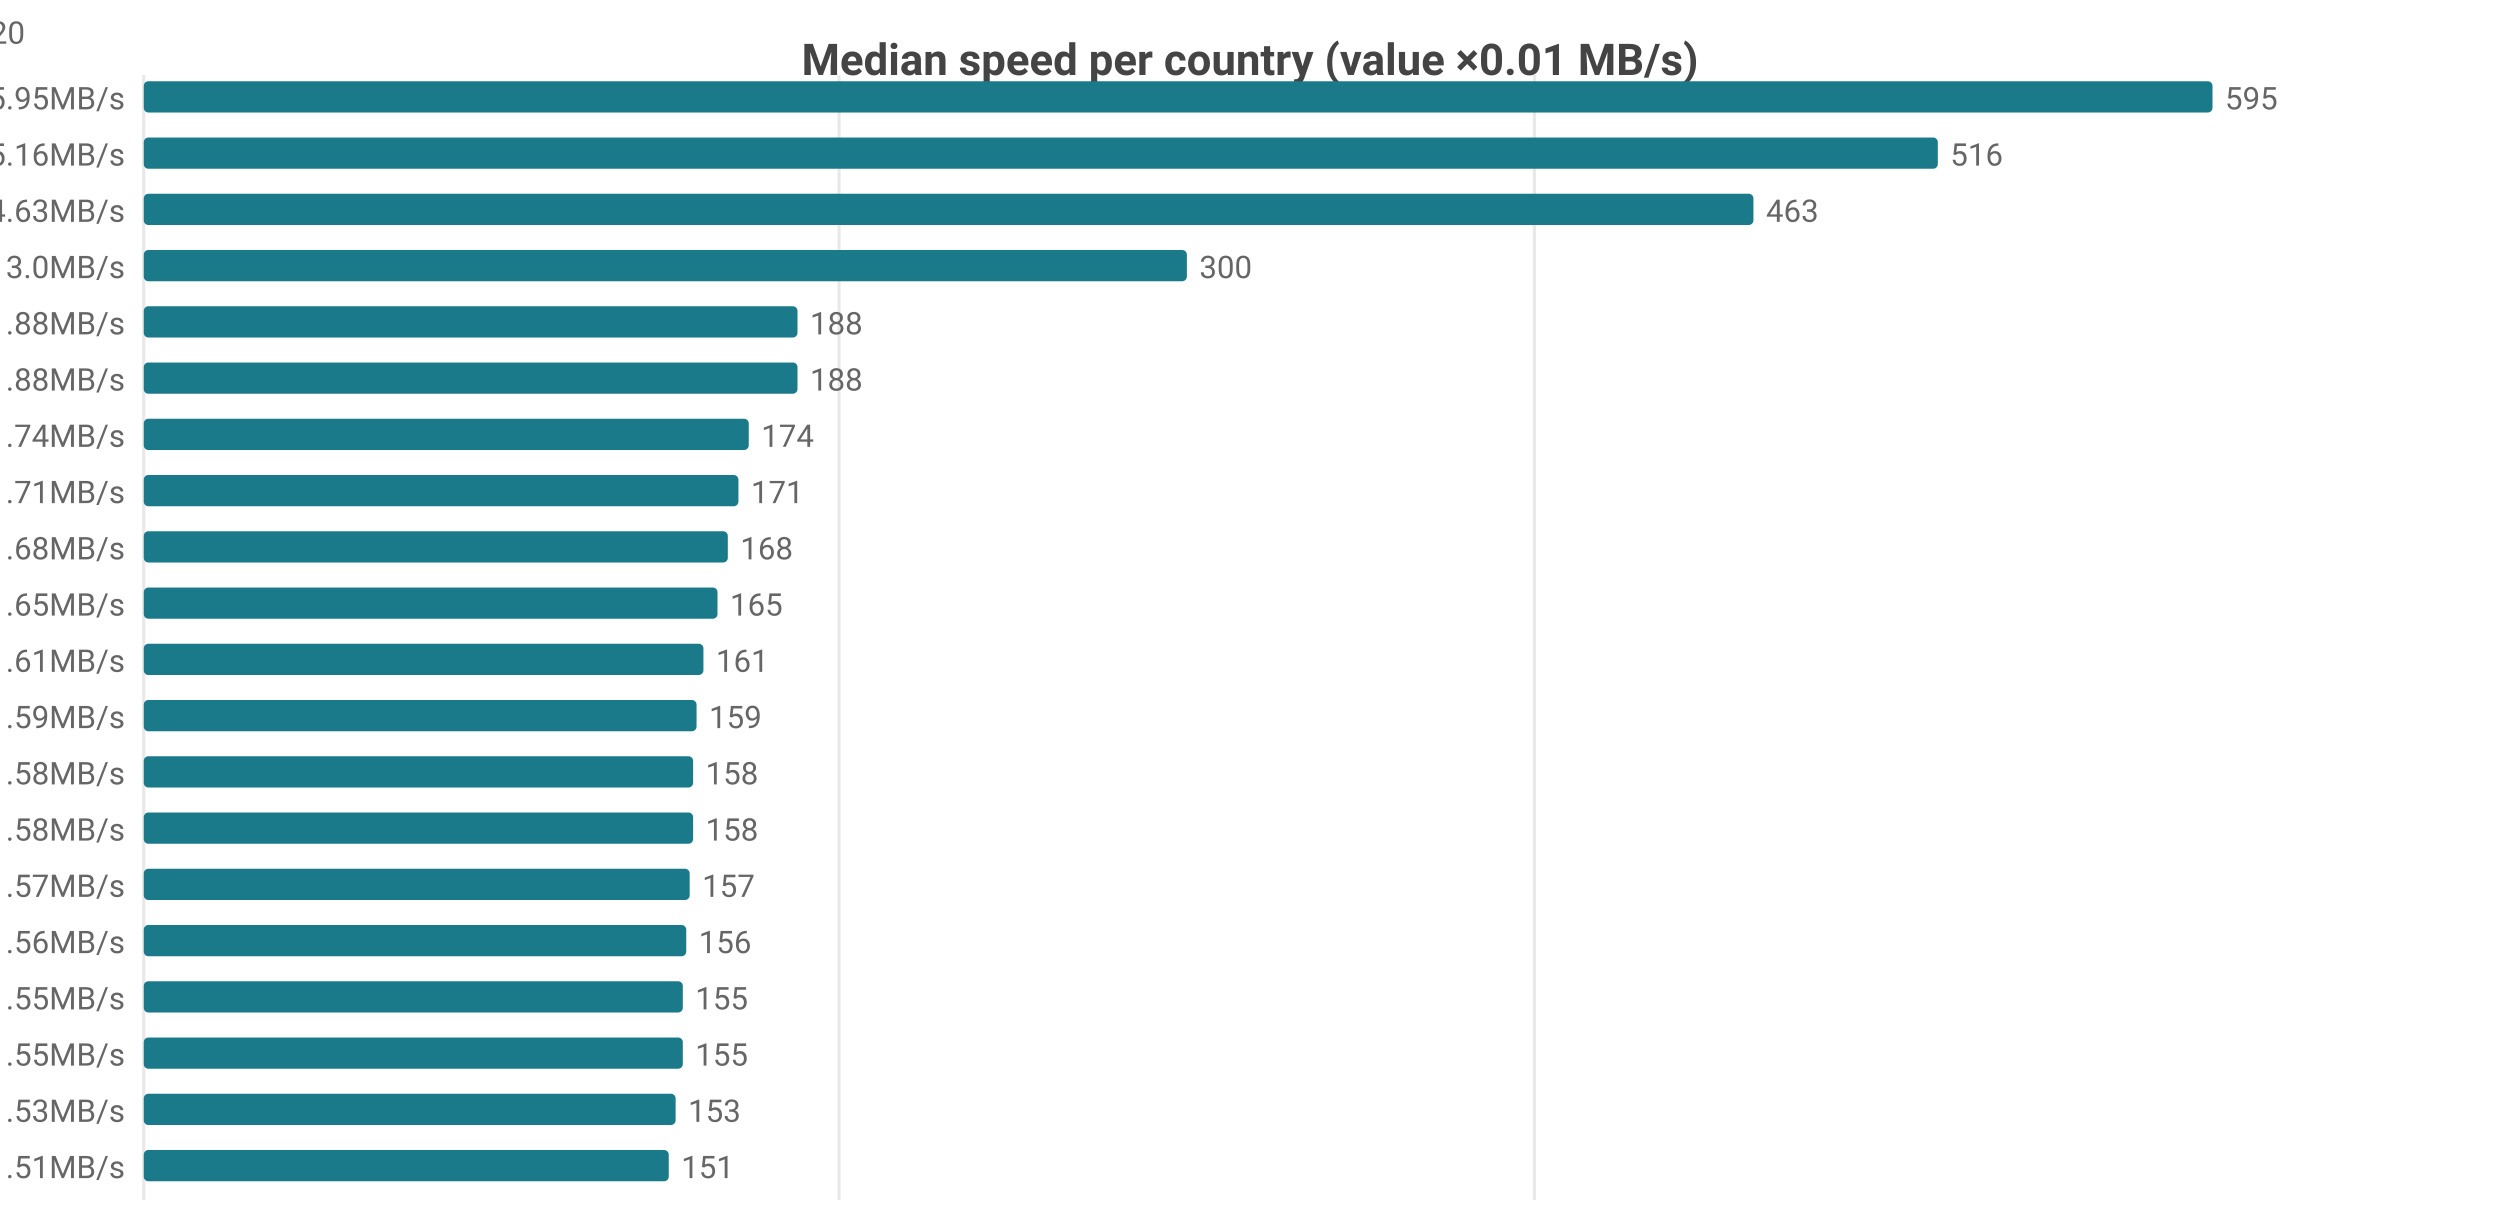
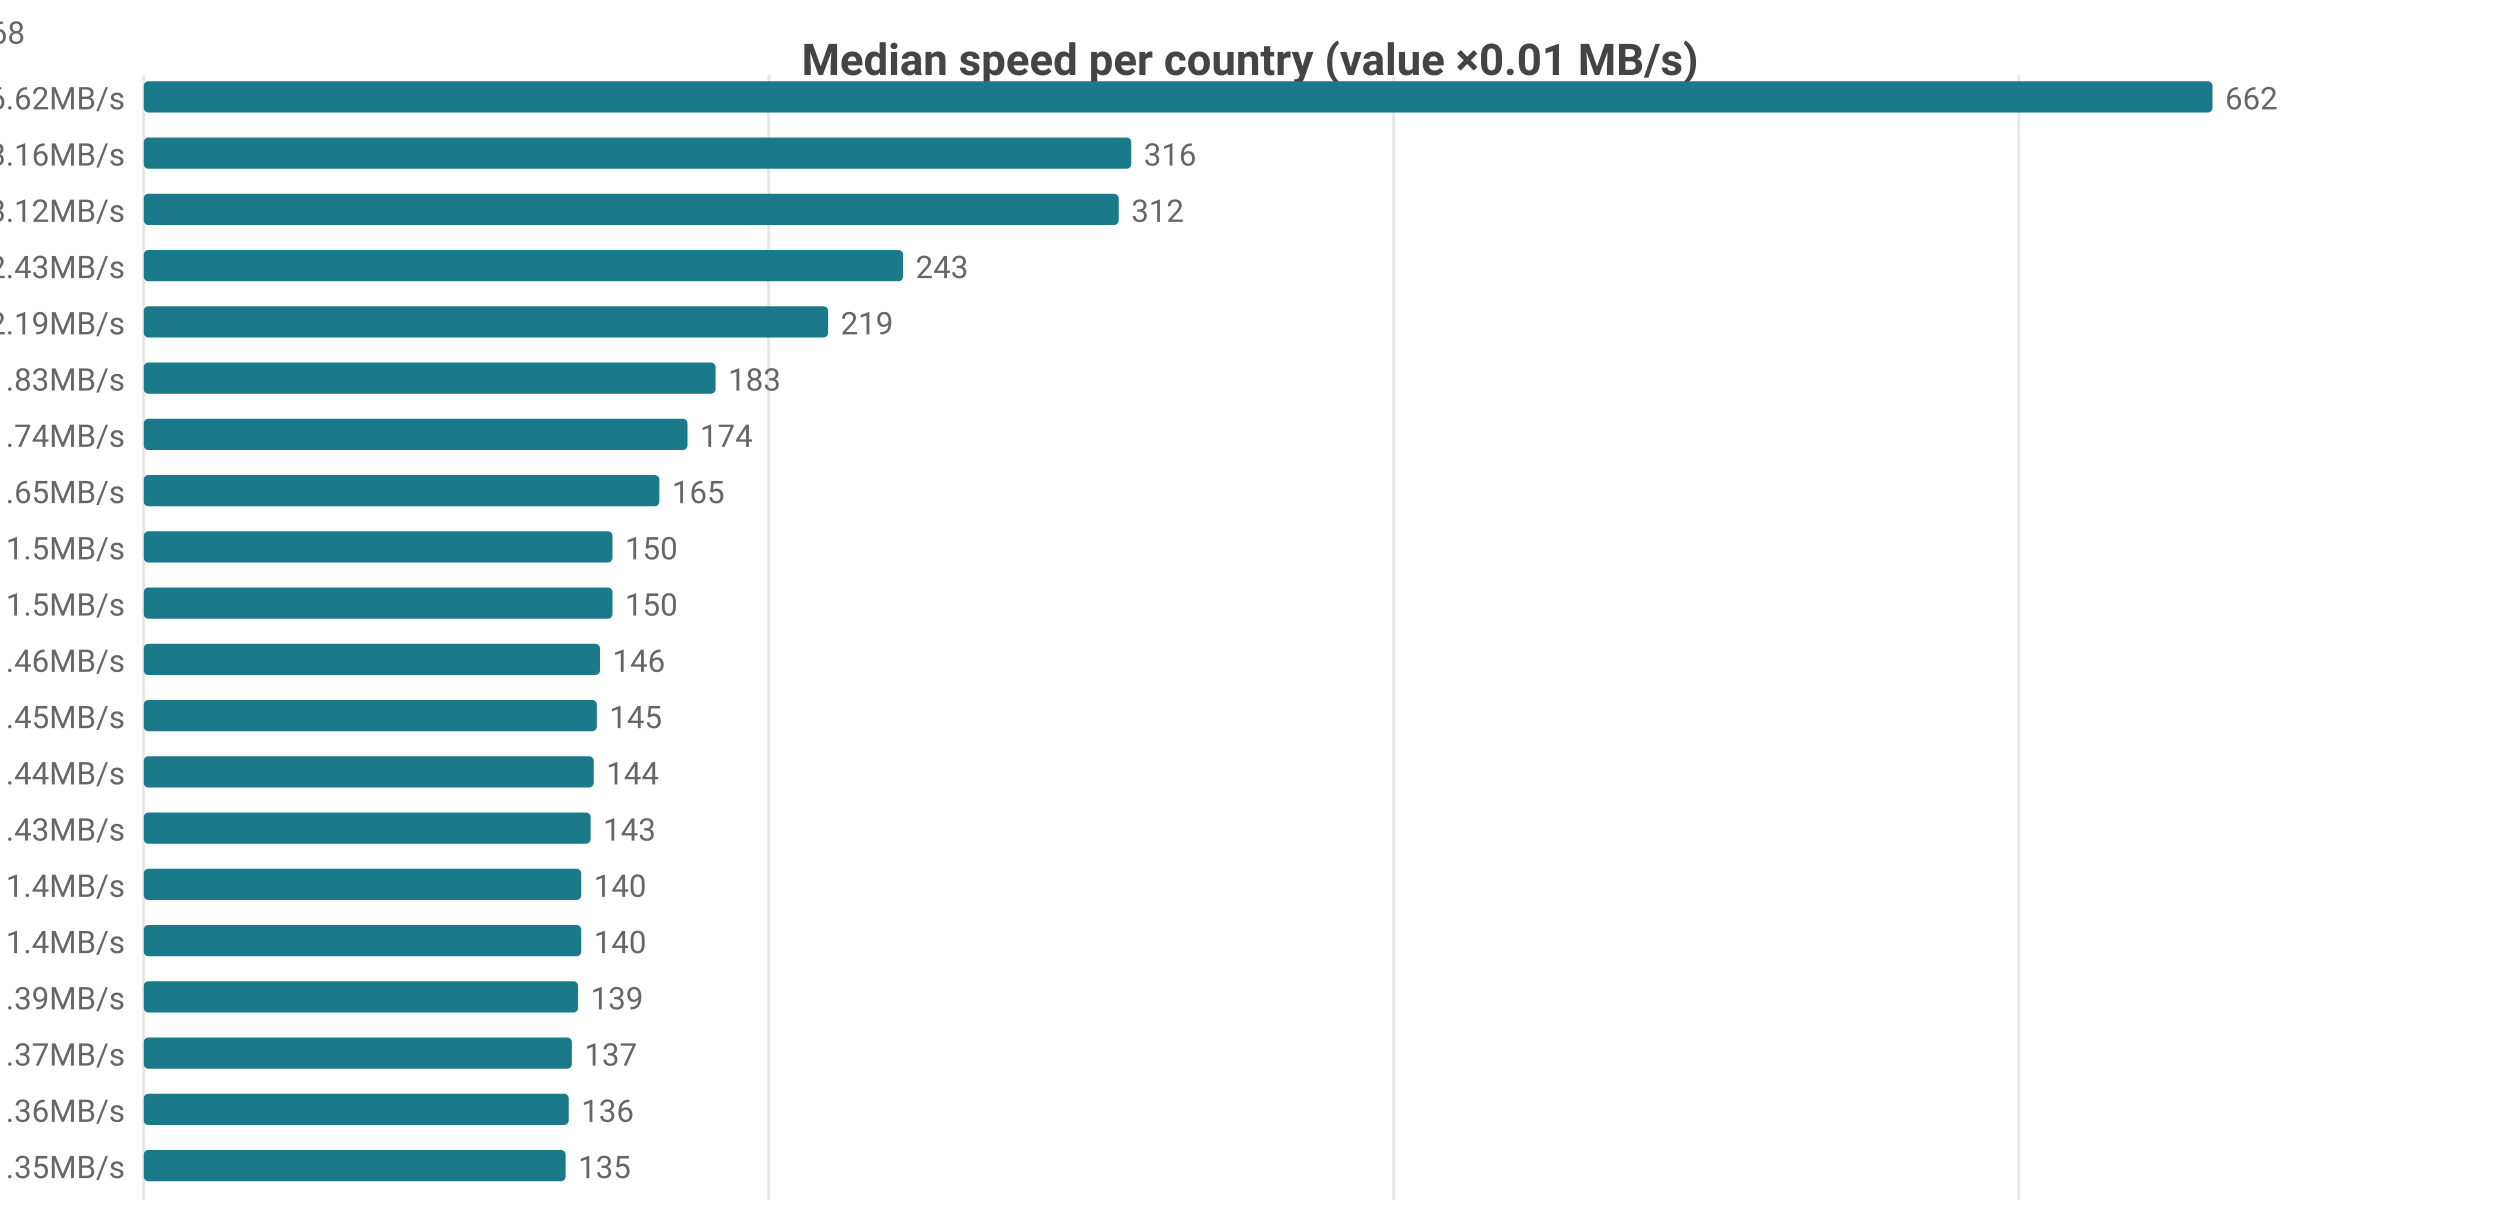
<svg xmlns="http://www.w3.org/2000/svg" width="800" height="392" viewBox="0 0 800 392">
  <rect width="800" height="392" fill="#ffffff" />
  <style>text{font-family:system-ui,-apple-system,'Segoe UI',Roboto,sans-serif}.g{stroke:#e8e8e8;stroke-width:1}.a{stroke:#999;stroke-width:1}.t{font-size:10px;fill:#666}.m{font-size:10px;text-anchor:middle;fill:#666}.e{font-size:10px;text-anchor:end;fill:#666}.l{font-size:11px;fill:#333}.tt{font-size:14px;font-weight:600;text-anchor:middle;fill:#444}.em{font-size:13px;text-anchor:middle;fill:#999}</style>
  <text class="tt" x="400.0" y="24">Median speed per country (value ×0.01 MB/s)</text>
  <line class="g" x1="46" y1="24" x2="46" y2="384" />
-   <line class="g" x1="268.5" y1="24" x2="268.5" y2="384" />
-   <line class="g" x1="491.0" y1="24" x2="491.0" y2="384" />
-   <text class="e" x="40" y="35">US 5.95MB/s</text>
+   <line class="g" x1="246" y1="24" x2="246" y2="384" />
+   <line class="g" x1="446" y1="24" x2="446" y2="384" />
+   <line class="g" x1="646" y1="24" x2="646" y2="384" />
+   <text class="e" x="40" y="35">US 6.62MB/s</text>
  <rect x="46" y="26" width="662" height="10" fill="#1a7a8a" rx="1.5" />
-   <text class="t" x="712" y="35">595</text>
-   <text class="e" x="40" y="53">MX 5.16MB/s</text>
-   <rect x="46" y="44" width="574.1" height="10" fill="#1a7a8a" rx="1.5" />
-   <text class="t" x="624.1" y="53">516</text>
-   <text class="e" x="40" y="71">CA 4.63MB/s</text>
-   <rect x="46" y="62" width="515.1" height="10" fill="#1a7a8a" rx="1.5" />
-   <text class="t" x="565.1" y="71">463</text>
-   <text class="e" x="40" y="89">DO 3.0MB/s</text>
-   <rect x="46" y="80" width="333.8" height="10" fill="#1a7a8a" rx="1.5" />
-   <text class="t" x="383.8" y="89">300</text>
-   <text class="e" x="40" y="107">IE 1.88MB/s</text>
-   <rect x="46" y="98" width="209.2" height="10" fill="#1a7a8a" rx="1.5" />
-   <text class="t" x="259.2" y="107">188</text>
-   <text class="e" x="40" y="125">JP 1.88MB/s</text>
-   <rect x="46" y="116" width="209.2" height="10" fill="#1a7a8a" rx="1.5" />
-   <text class="t" x="259.2" y="125">188</text>
-   <text class="e" x="40" y="143">GB 1.74MB/s</text>
-   <rect x="46" y="134" width="193.6" height="10" fill="#1a7a8a" rx="1.5" />
-   <text class="t" x="243.6" y="143">174</text>
-   <text class="e" x="40" y="161">FR 1.71MB/s</text>
-   <rect x="46" y="152" width="190.3" height="10" fill="#1a7a8a" rx="1.5" />
-   <text class="t" x="240.3" y="161">171</text>
-   <text class="e" x="40" y="179">NL 1.68MB/s</text>
-   <rect x="46" y="170" width="186.9" height="10" fill="#1a7a8a" rx="1.5" />
-   <text class="t" x="236.9" y="179">168</text>
-   <text class="e" x="40" y="197">CL 1.65MB/s</text>
-   <rect x="46" y="188" width="183.6" height="10" fill="#1a7a8a" rx="1.5" />
-   <text class="t" x="233.6" y="197">165</text>
-   <text class="e" x="40" y="215">BE 1.61MB/s</text>
-   <rect x="46" y="206" width="179.1" height="10" fill="#1a7a8a" rx="1.5" />
-   <text class="t" x="229.1" y="215">161</text>
-   <text class="e" x="40" y="233">ES 1.59MB/s</text>
-   <rect x="46" y="224" width="176.9" height="10" fill="#1a7a8a" rx="1.5" />
-   <text class="t" x="226.9" y="233">159</text>
-   <text class="e" x="40" y="251">DE 1.58MB/s</text>
-   <rect x="46" y="242" width="175.8" height="10" fill="#1a7a8a" rx="1.5" />
-   <text class="t" x="225.8" y="251">158</text>
-   <text class="e" x="40" y="269">DK 1.58MB/s</text>
-   <rect x="46" y="260" width="175.8" height="10" fill="#1a7a8a" rx="1.5" />
-   <text class="t" x="225.8" y="269">158</text>
-   <text class="e" x="40" y="287">NO 1.57MB/s</text>
-   <rect x="46" y="278" width="174.7" height="10" fill="#1a7a8a" rx="1.5" />
-   <text class="t" x="224.7" y="287">157</text>
-   <text class="e" x="40" y="305">SK 1.56MB/s</text>
-   <rect x="46" y="296" width="173.6" height="10" fill="#1a7a8a" rx="1.5" />
-   <text class="t" x="223.6" y="305">156</text>
-   <text class="e" x="40" y="323">AT 1.55MB/s</text>
-   <rect x="46" y="314" width="172.5" height="10" fill="#1a7a8a" rx="1.5" />
-   <text class="t" x="222.5" y="323">155</text>
-   <text class="e" x="40" y="341">CH 1.55MB/s</text>
-   <rect x="46" y="332" width="172.5" height="10" fill="#1a7a8a" rx="1.5" />
-   <text class="t" x="222.5" y="341">155</text>
-   <text class="e" x="40" y="359">PL 1.53MB/s</text>
-   <rect x="46" y="350" width="170.2" height="10" fill="#1a7a8a" rx="1.5" />
-   <text class="t" x="220.2" y="359">153</text>
-   <text class="e" x="40" y="377">CZ 1.51MB/s</text>
-   <rect x="46" y="368" width="168.0" height="10" fill="#1a7a8a" rx="1.5" />
-   <text class="t" x="218.0" y="377">151</text>
-   <text class="e" x="8" y="14">US[4.51-6.96]n=2104 · MX[2.73-5.3]n=6 · CA[4.1-5.09]n=48 · DO[2.98-3.07]n=6 · IE[1.74-2.06]n=20</text>
+   <text class="t" x="712" y="35">662</text>
+   <text class="e" x="40" y="53">MX 3.16MB/s</text>
+   <rect x="46" y="44" width="316" height="10" fill="#1a7a8a" rx="1.5" />
+   <text class="t" x="366" y="53">316</text>
+   <text class="e" x="40" y="71">CA 3.12MB/s</text>
+   <rect x="46" y="62" width="312" height="10" fill="#1a7a8a" rx="1.5" />
+   <text class="t" x="362" y="71">312</text>
+   <text class="e" x="40" y="89">DO 2.43MB/s</text>
+   <rect x="46" y="80" width="243" height="10" fill="#1a7a8a" rx="1.5" />
+   <text class="t" x="293" y="89">243</text>
+   <text class="e" x="40" y="107">JP 2.19MB/s</text>
+   <rect x="46" y="98" width="219" height="10" fill="#1a7a8a" rx="1.5" />
+   <text class="t" x="269" y="107">219</text>
+   <text class="e" x="40" y="125">KR 1.83MB/s</text>
+   <rect x="46" y="116" width="183" height="10" fill="#1a7a8a" rx="1.5" />
+   <text class="t" x="233" y="125">183</text>
+   <text class="e" x="40" y="143">TW 1.74MB/s</text>
+   <rect x="46" y="134" width="174" height="10" fill="#1a7a8a" rx="1.5" />
+   <text class="t" x="224" y="143">174</text>
+   <text class="e" x="40" y="161">IE 1.65MB/s</text>
+   <rect x="46" y="152" width="165" height="10" fill="#1a7a8a" rx="1.5" />
+   <text class="t" x="215" y="161">165</text>
+   <text class="e" x="40" y="179">GB 1.5MB/s</text>
+   <rect x="46" y="170" width="150" height="10" fill="#1a7a8a" rx="1.5" />
+   <text class="t" x="200" y="179">150</text>
+   <text class="e" x="40" y="197">HK 1.5MB/s</text>
+   <rect x="46" y="188" width="150" height="10" fill="#1a7a8a" rx="1.5" />
+   <text class="t" x="200" y="197">150</text>
+   <text class="e" x="40" y="215">NL 1.46MB/s</text>
+   <rect x="46" y="206" width="146" height="10" fill="#1a7a8a" rx="1.5" />
+   <text class="t" x="196" y="215">146</text>
+   <text class="e" x="40" y="233">BE 1.45MB/s</text>
+   <rect x="46" y="224" width="145" height="10" fill="#1a7a8a" rx="1.5" />
+   <text class="t" x="195" y="233">145</text>
+   <text class="e" x="40" y="251">FR 1.44MB/s</text>
+   <rect x="46" y="242" width="144" height="10" fill="#1a7a8a" rx="1.5" />
+   <text class="t" x="194" y="251">144</text>
+   <text class="e" x="40" y="269">CL 1.43MB/s</text>
+   <rect x="46" y="260" width="143" height="10" fill="#1a7a8a" rx="1.5" />
+   <text class="t" x="193" y="269">143</text>
+   <text class="e" x="40" y="287">DK 1.4MB/s</text>
+   <rect x="46" y="278" width="140" height="10" fill="#1a7a8a" rx="1.5" />
+   <text class="t" x="190" y="287">140</text>
+   <text class="e" x="40" y="305">SG 1.4MB/s</text>
+   <rect x="46" y="296" width="140" height="10" fill="#1a7a8a" rx="1.5" />
+   <text class="t" x="190" y="305">140</text>
+   <text class="e" x="40" y="323">SK 1.39MB/s</text>
+   <rect x="46" y="314" width="139" height="10" fill="#1a7a8a" rx="1.5" />
+   <text class="t" x="189" y="323">139</text>
+   <text class="e" x="40" y="341">DE 1.37MB/s</text>
+   <rect x="46" y="332" width="137" height="10" fill="#1a7a8a" rx="1.5" />
+   <text class="t" x="187" y="341">137</text>
+   <text class="e" x="40" y="359">NO 1.36MB/s</text>
+   <rect x="46" y="350" width="136" height="10" fill="#1a7a8a" rx="1.5" />
+   <text class="t" x="186" y="359">136</text>
+   <text class="e" x="40" y="377">AU 1.35MB/s</text>
+   <rect x="46" y="368" width="135" height="10" fill="#1a7a8a" rx="1.5" />
+   <text class="t" x="185" y="377">135</text>
+   <text class="e" x="8" y="14">US[3.54-7.93]n=1911 · MX[2.55-3.25]n=8 · CA[2.58-3.46]n=52 · DO[2.38-2.45]n=6 · JP[2.12-2.33]n=568</text>
</svg>
